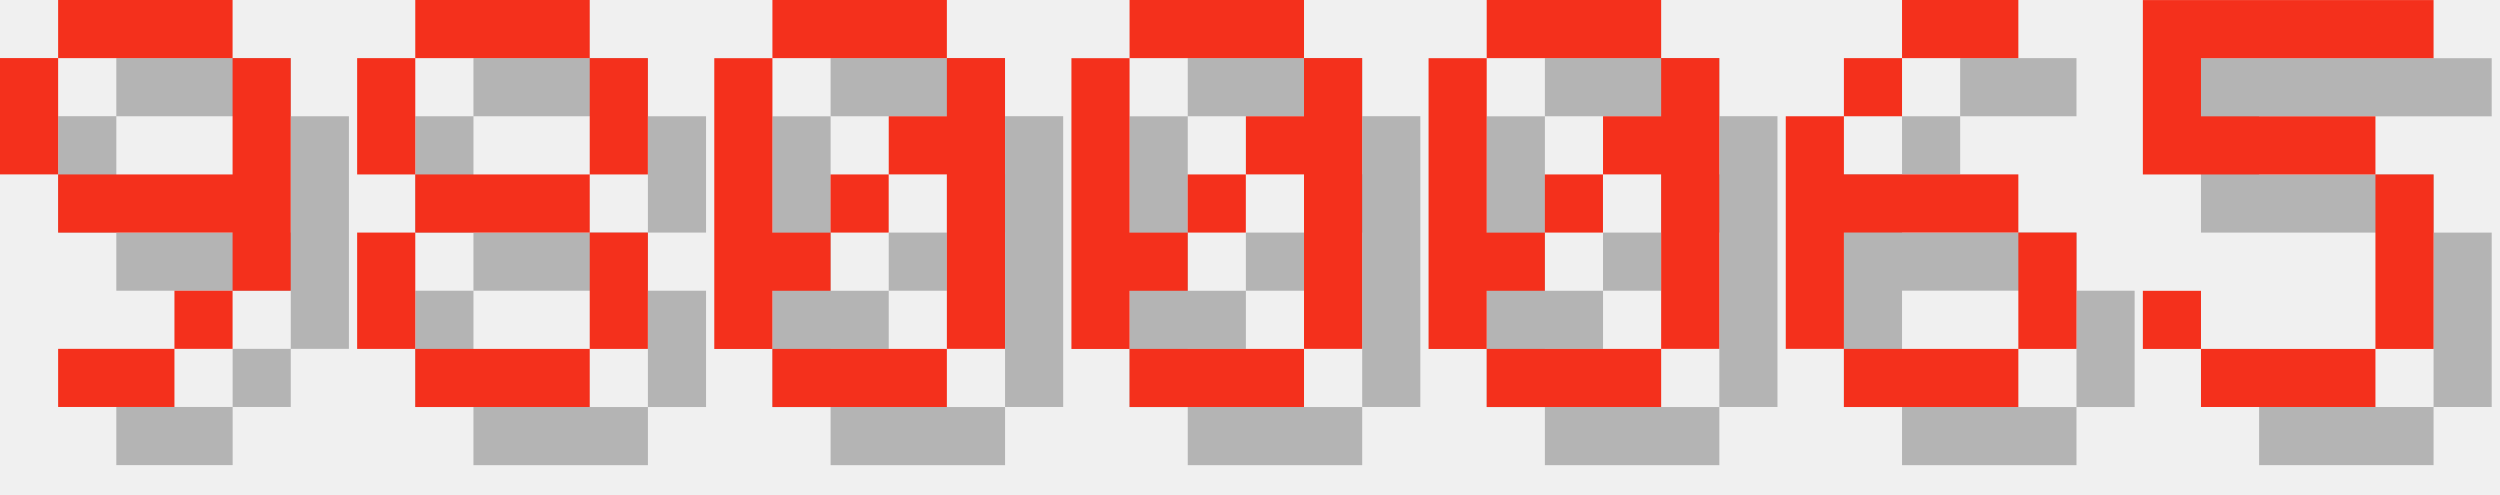
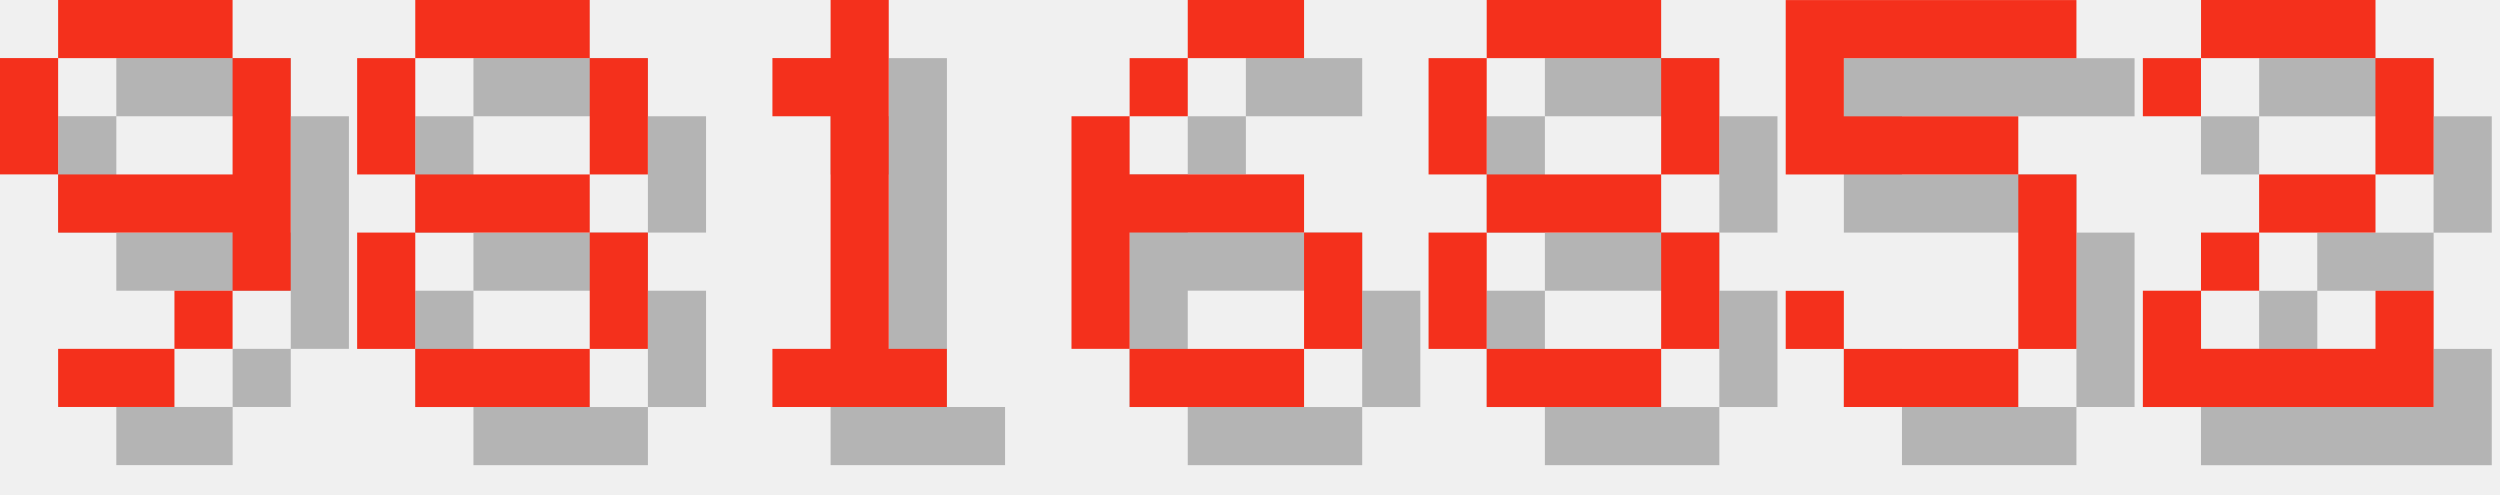
<svg xmlns="http://www.w3.org/2000/svg" version="1.1" width="182.0" height="36">
  <style>
        .text-foreground {
            fill: #F4301C;
        }
        .text-shadow {
            fill: #000000;
            fill-opacity: 0.25;
        }
    </style>
  <g class="digit" id="digit_9" transform="translate(0.0, 0), scale(4)">
    <path id="digit_9_shadow" class="text-shadow" d="m2.117 1.058v1.058h3.175v-1.058h-3.175zm3.175 1.058v2.117h-3.175v1.058h3.175v1.058h1.058v-4.233h-1.058zm0 4.233h-1.058v1.058h1.058v-1.058zm-1.058 1.058h-2.117v1.058h2.117v-1.058zm-2.117-3.175v-2.117h-1.058v2.117h1.058z" fill-opacity=".5" style="paint-order:stroke fill markers" />
    <path id="digit_9_fg" class="text-foreground" d="m1.058 0v1.058h3.175v-1.058h-3.175zm3.175 1.058v2.117h-3.175v1.058h3.175v1.058h1.058v-4.233h-1.058zm0 4.233h-1.058v1.058h1.058v-1.058zm-1.058 1.058h-2.117v1.058h2.117v-1.058zm-2.117-3.175v-2.117h-1.058v2.117h1.058z" fill="#fff" style="paint-order:stroke fill markers" />
  </g>
  <g class="digit" id="digit_8" transform="translate(26.0, 0), scale(4)">
    <path id="digit_8_shadow" class="text-shadow" d="m2.117 1.058v1.058h3.175v-1.058h-3.175zm3.175 1.058v2.117h1.058v-2.117h-1.058zm0 2.117h-3.175v1.058h3.175v-1.058zm0 1.058v2.117h1.058v-2.117h-1.058zm0 2.117h-3.175v1.058h3.175v-1.058zm-3.175 0v-2.117h-1.058v2.117h1.058zm0-3.175v-2.117h-1.058v2.117h1.058z" fill-opacity=".5" style="paint-order:stroke fill markers" />
    <path id="digit_8_fg" class="text-foreground" d="m1.058 0v1.058h3.175v-1.058h-3.175zm3.175 1.058v2.117h1.058v-2.117h-1.058zm0 2.117h-3.175v1.058h3.175v-1.058zm0 1.058v2.117h1.058v-2.117h-1.058zm0 2.117h-3.175v1.058h3.175v-1.058zm-3.175 0v-2.117h-1.058v2.117h1.058zm0-3.175v-2.117h-1.058v2.117h1.058z" fill="#fff" style="paint-order:stroke fill markers" />
  </g>
-   <g class="digit" id="digit_0" transform="translate(52.0, 0), scale(4)">
-     <path id="digit_0_shadow" class="text-shadow" d="m2.117 1.058v1.058h3.175v-1.058h-3.175zm3.175 1.058v1.058h-1.058v1.058h1.058v3.175h1.058v-5.292h-1.058zm0 5.292h-3.175v1.058h3.175v-1.058zm-3.175 0v-1.058h1.058v-1.058h-1.058v-3.175h-1.058v5.292h1.058zm1.058-2.117h1.058v-1.058h-1.058v1.058z" fill-opacity=".5" style="paint-order:stroke fill markers" />
-     <path id="digit_0_fg" class="text-foreground" d="m1.058 0v1.058h3.175v-1.058h-3.175zm3.175 1.058v1.058h-1.058v1.058h1.058v3.175h1.058v-5.292h-1.058zm0 5.292h-3.175v1.058h3.175v-1.058zm-3.175 0v-1.058h1.058v-1.058h-1.058v-3.175h-1.058v5.292h1.058zm1.058-2.117h1.058v-1.058h-1.058v1.058z" fill="#fff" style="paint-order:stroke fill markers" />
+   <g class="digit" id="digit_1" transform="translate(52.0, 0), scale(4)">
+     <path id="digit_1_shadow" class="text-shadow" d="m2.117 2.117v1.058h1.058v4.233h-1.058v1.058h3.175v-1.058h-1.058v-6.35h-1.058v1.058h-1.058z" fill-opacity=".5" style="paint-order:stroke fill markers" />
+     <path id="digit_1_fg" class="text-foreground" d="m1.058 1.058v1.058h1.058v4.233h-1.058v1.058h3.175v-1.058h-1.058v-6.35h-1.058v1.058h-1.058z" fill="#fff" style="paint-order:stroke fill markers" />
  </g>
-   <g class="digit" id="digit_0" transform="translate(78.0, 0), scale(4)">
-     <path id="digit_0_shadow" class="text-shadow" d="m2.117 1.058v1.058h3.175v-1.058h-3.175zm3.175 1.058v1.058h-1.058v1.058h1.058v3.175h1.058v-5.292h-1.058zm0 5.292h-3.175v1.058h3.175v-1.058zm-3.175 0v-1.058h1.058v-1.058h-1.058v-3.175h-1.058v5.292h1.058zm1.058-2.117h1.058v-1.058h-1.058v1.058z" fill-opacity=".5" style="paint-order:stroke fill markers" />
-     <path id="digit_0_fg" class="text-foreground" d="m1.058 0v1.058h3.175v-1.058h-3.175zm3.175 1.058v1.058h-1.058v1.058h1.058v3.175h1.058v-5.292h-1.058zm0 5.292h-3.175v1.058h3.175v-1.058zm-3.175 0v-1.058h1.058v-1.058h-1.058v-3.175h-1.058v5.292h1.058zm1.058-2.117h1.058v-1.058h-1.058v1.058z" fill="#fff" style="paint-order:stroke fill markers" />
-   </g>
-   <g class="digit" id="digit_0" transform="translate(104.0, 0), scale(4)">
-     <path id="digit_0_shadow" class="text-shadow" d="m2.117 1.058v1.058h3.175v-1.058h-3.175zm3.175 1.058v1.058h-1.058v1.058h1.058v3.175h1.058v-5.292h-1.058zm0 5.292h-3.175v1.058h3.175v-1.058zm-3.175 0v-1.058h1.058v-1.058h-1.058v-3.175h-1.058v5.292h1.058zm1.058-2.117h1.058v-1.058h-1.058v1.058z" fill-opacity=".5" style="paint-order:stroke fill markers" />
-     <path id="digit_0_fg" class="text-foreground" d="m1.058 0v1.058h3.175v-1.058h-3.175zm3.175 1.058v1.058h-1.058v1.058h1.058v3.175h1.058v-5.292h-1.058zm0 5.292h-3.175v1.058h3.175v-1.058zm-3.175 0v-1.058h1.058v-1.058h-1.058v-3.175h-1.058v5.292h1.058zm1.058-2.117h1.058v-1.058h-1.058v1.058z" fill="#fff" style="paint-order:stroke fill markers" />
-   </g>
-   <g class="digit" id="digit_6" transform="translate(130.0, 0), scale(4)">
+   <g class="digit" id="digit_6" transform="translate(78.0, 0), scale(4)">
    <path id="digit_6_shadow" class="text-shadow" d="m3.175 1.058v1.058h2.117v-1.058h-2.117zm0 1.058h-1.058v1.058h1.058v-1.058zm-1.058 1.058h-1.058v4.233h1.058v-2.117h3.175v-1.058h-3.175v-1.058zm3.175 2.117v2.117h1.058v-2.117h-1.058zm0 2.117h-3.175v1.058h3.175v-1.058z" fill-opacity=".5" style="paint-order:stroke fill markers" />
    <path id="digit_6_fg" class="text-foreground" d="m2.117 0v1.058h2.117v-1.058h-2.117zm0 1.058h-1.058v1.058h1.058v-1.058zm-1.058 1.058h-1.058v4.233h1.058v-2.117h3.175v-1.058h-3.175v-1.058zm3.175 2.117v2.117h1.058v-2.117h-1.058zm0 2.117h-3.175v1.058h3.175v-1.058z" fill="#fff" style="paint-order:stroke fill markers" />
  </g>
-   <g class="digit" id="digit_5" transform="translate(156.0, 0), scale(4)">
+   <g class="digit" id="digit_8" transform="translate(104.0, 0), scale(4)">
+     <path id="digit_8_shadow" class="text-shadow" d="m2.117 1.058v1.058h3.175v-1.058h-3.175zm3.175 1.058v2.117h1.058v-2.117h-1.058zm0 2.117h-3.175v1.058h3.175v-1.058zm0 1.058v2.117h1.058v-2.117h-1.058zm0 2.117h-3.175v1.058h3.175v-1.058zm-3.175 0v-2.117h-1.058v2.117h1.058zm0-3.175v-2.117h-1.058v2.117h1.058z" fill-opacity=".5" style="paint-order:stroke fill markers" />
+     <path id="digit_8_fg" class="text-foreground" d="m1.058 0v1.058h3.175v-1.058h-3.175zm3.175 1.058v2.117h1.058v-2.117h-1.058zm0 2.117h-3.175v1.058h3.175v-1.058zm0 1.058v2.117h1.058v-2.117h-1.058zm0 2.117h-3.175v1.058h3.175v-1.058zm-3.175 0v-2.117h-1.058v2.117h1.058zm0-3.175v-2.117h-1.058v2.117h1.058z" fill="#fff" style="paint-order:stroke fill markers" />
+   </g>
+   <g class="digit" id="digit_5" transform="translate(130.0, 0), scale(4)">
    <path id="digit_5_shadow" class="text-shadow" d="m1.058 1.058v3.175h4.233v3.175h-3.175v-1.058h-1.058v1.058h1.058v1.058h3.175v-1.058h1.058v-3.175h-1.058v-1.058h-3.175v-1.058h4.233v-1.058h-5.292z" fill-opacity=".5" style="paint-order:stroke fill markers" />
    <path id="digit_5_fg" class="text-foreground" d="m0 0v3.175h4.233v3.175h-3.175v-1.058h-1.058v1.058h1.058v1.058h3.175v-1.058h1.058v-3.175h-1.058v-1.058h-3.175v-1.058h4.233v-1.058h-5.292z" fill="#fff" style="paint-order:stroke fill markers" />
  </g>
+   <g class="digit" id="digit_2" transform="translate(156.0, 0), scale(4)">
+     <path id="digit_2_shadow" class="text-shadow" d="m1.058 2.117v1.058h1.058v-1.058h3.175v2.117h-2.117v1.058h-1.058v1.058h-1.058v2.117h5.292v-2.117h-1.058v1.058h-3.175v-1.058h1.058v-1.058h2.117v-1.058h1.058v-2.117h-1.058v-1.058h-3.175v1.058h-1.058z" fill-opacity=".5" style="paint-order:stroke fill markers" />
+     <path id="digit_2_fg" class="text-foreground" d="m0 1.058v1.058h1.058v-1.058h3.175v2.117h-2.117v1.058h-1.058v1.058h-1.058v2.117h5.292v-2.117h-1.058v1.058h-3.175v-1.058h1.058v-1.058h2.117v-1.058h1.058v-2.117h-1.058v-1.058h-3.175v1.058h-1.058z" fill="#fff" style="paint-order:stroke fill markers" />
+   </g>
</svg>
